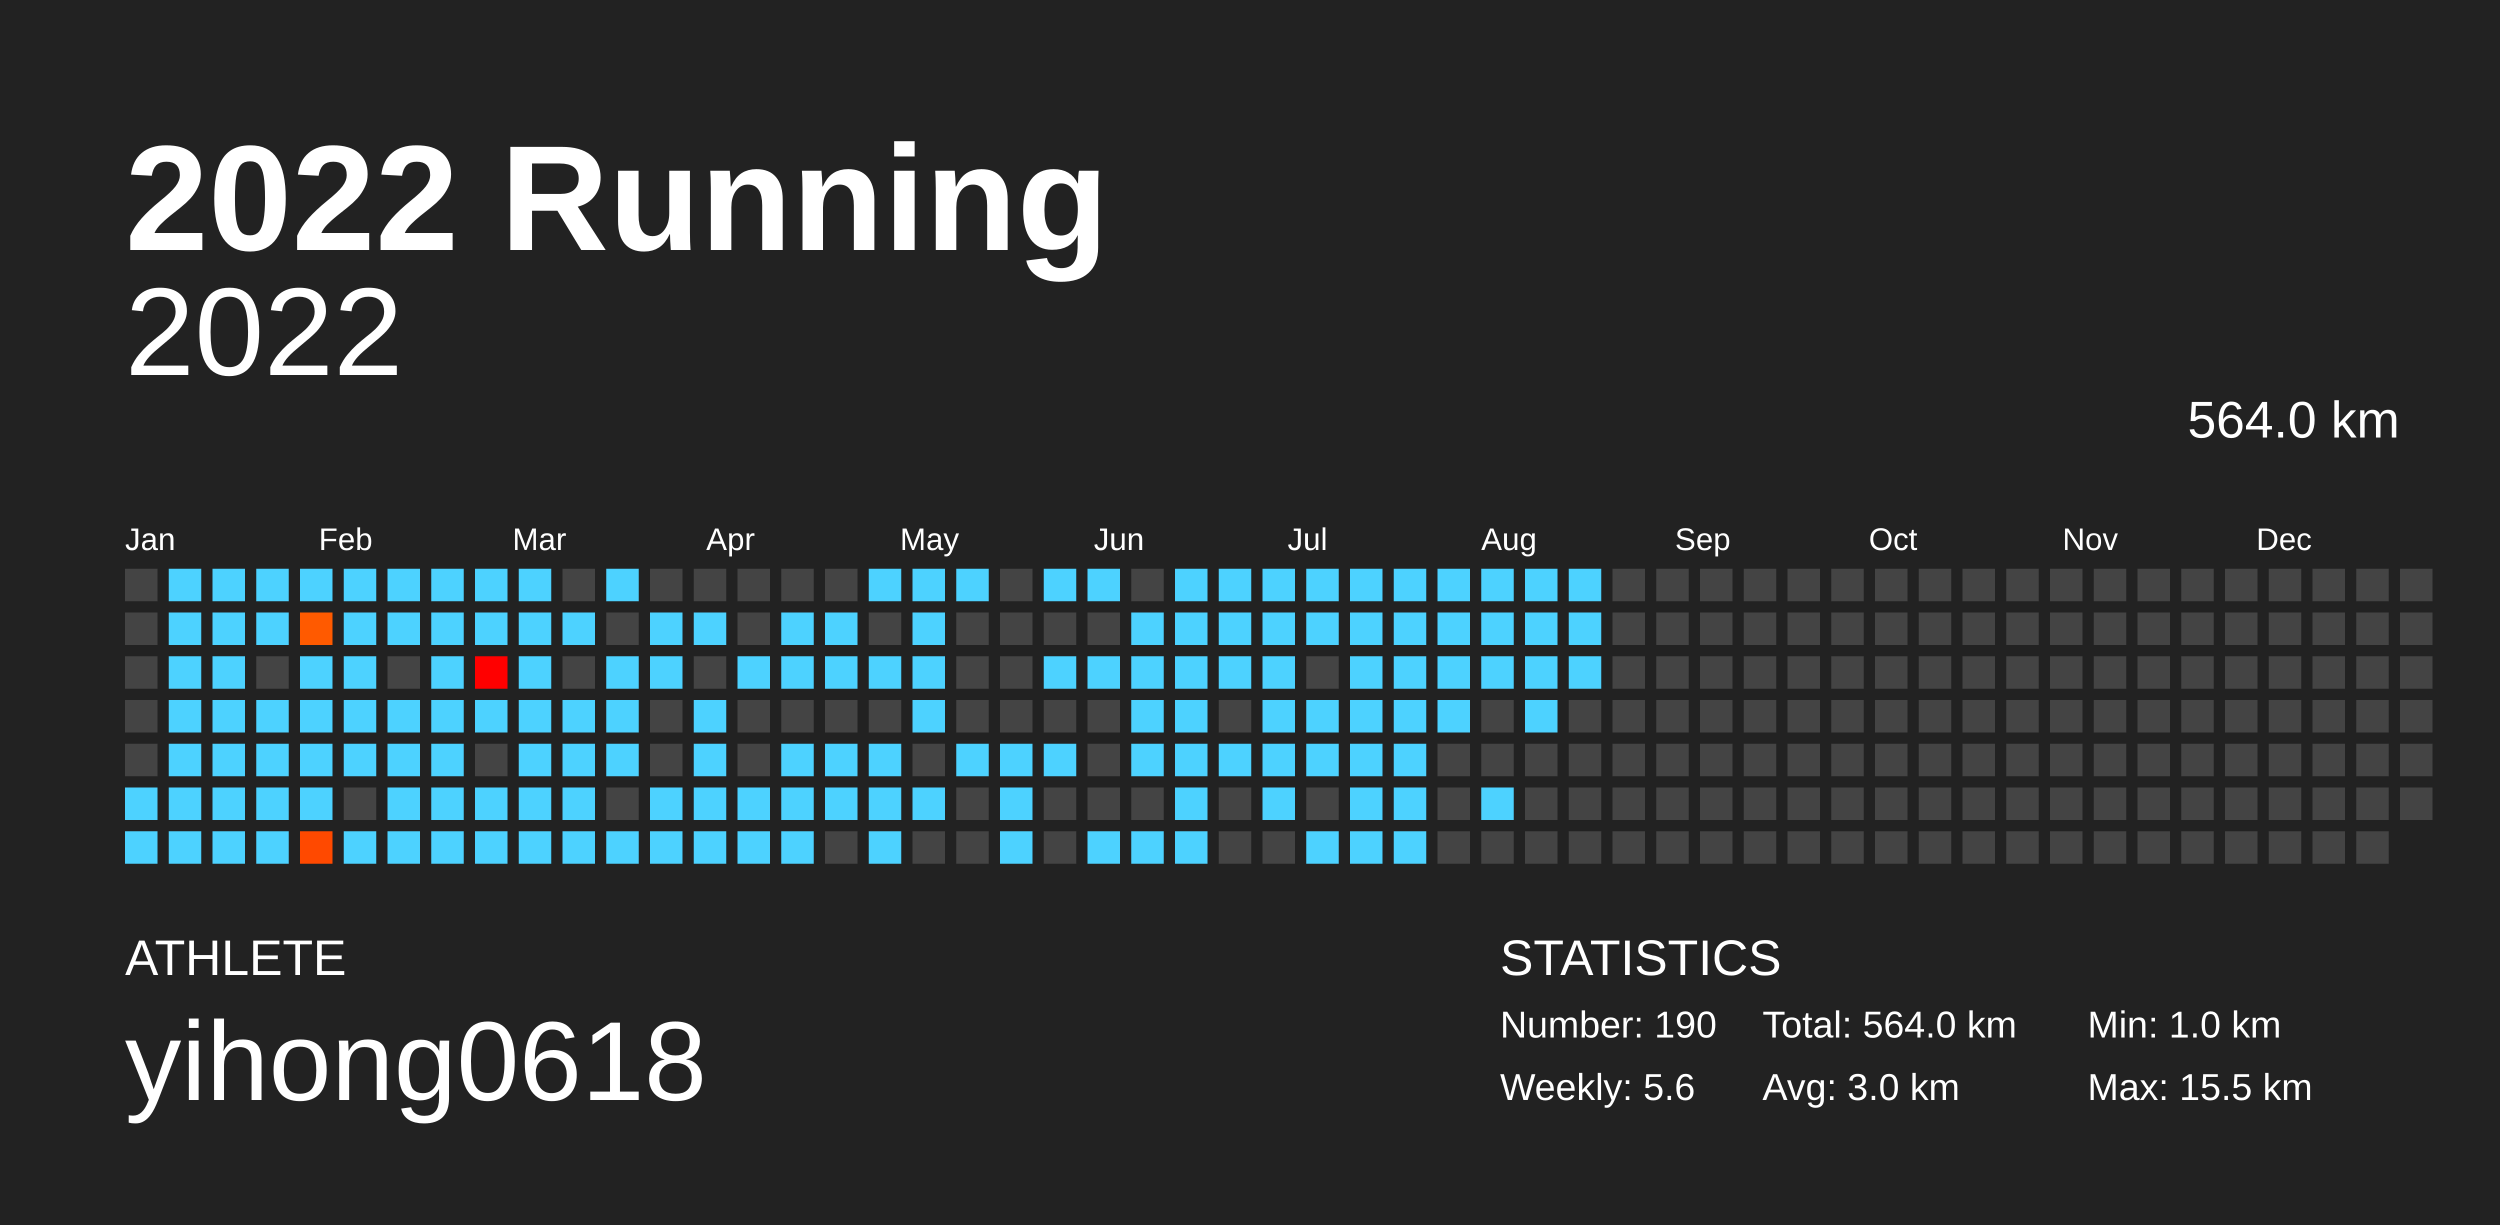
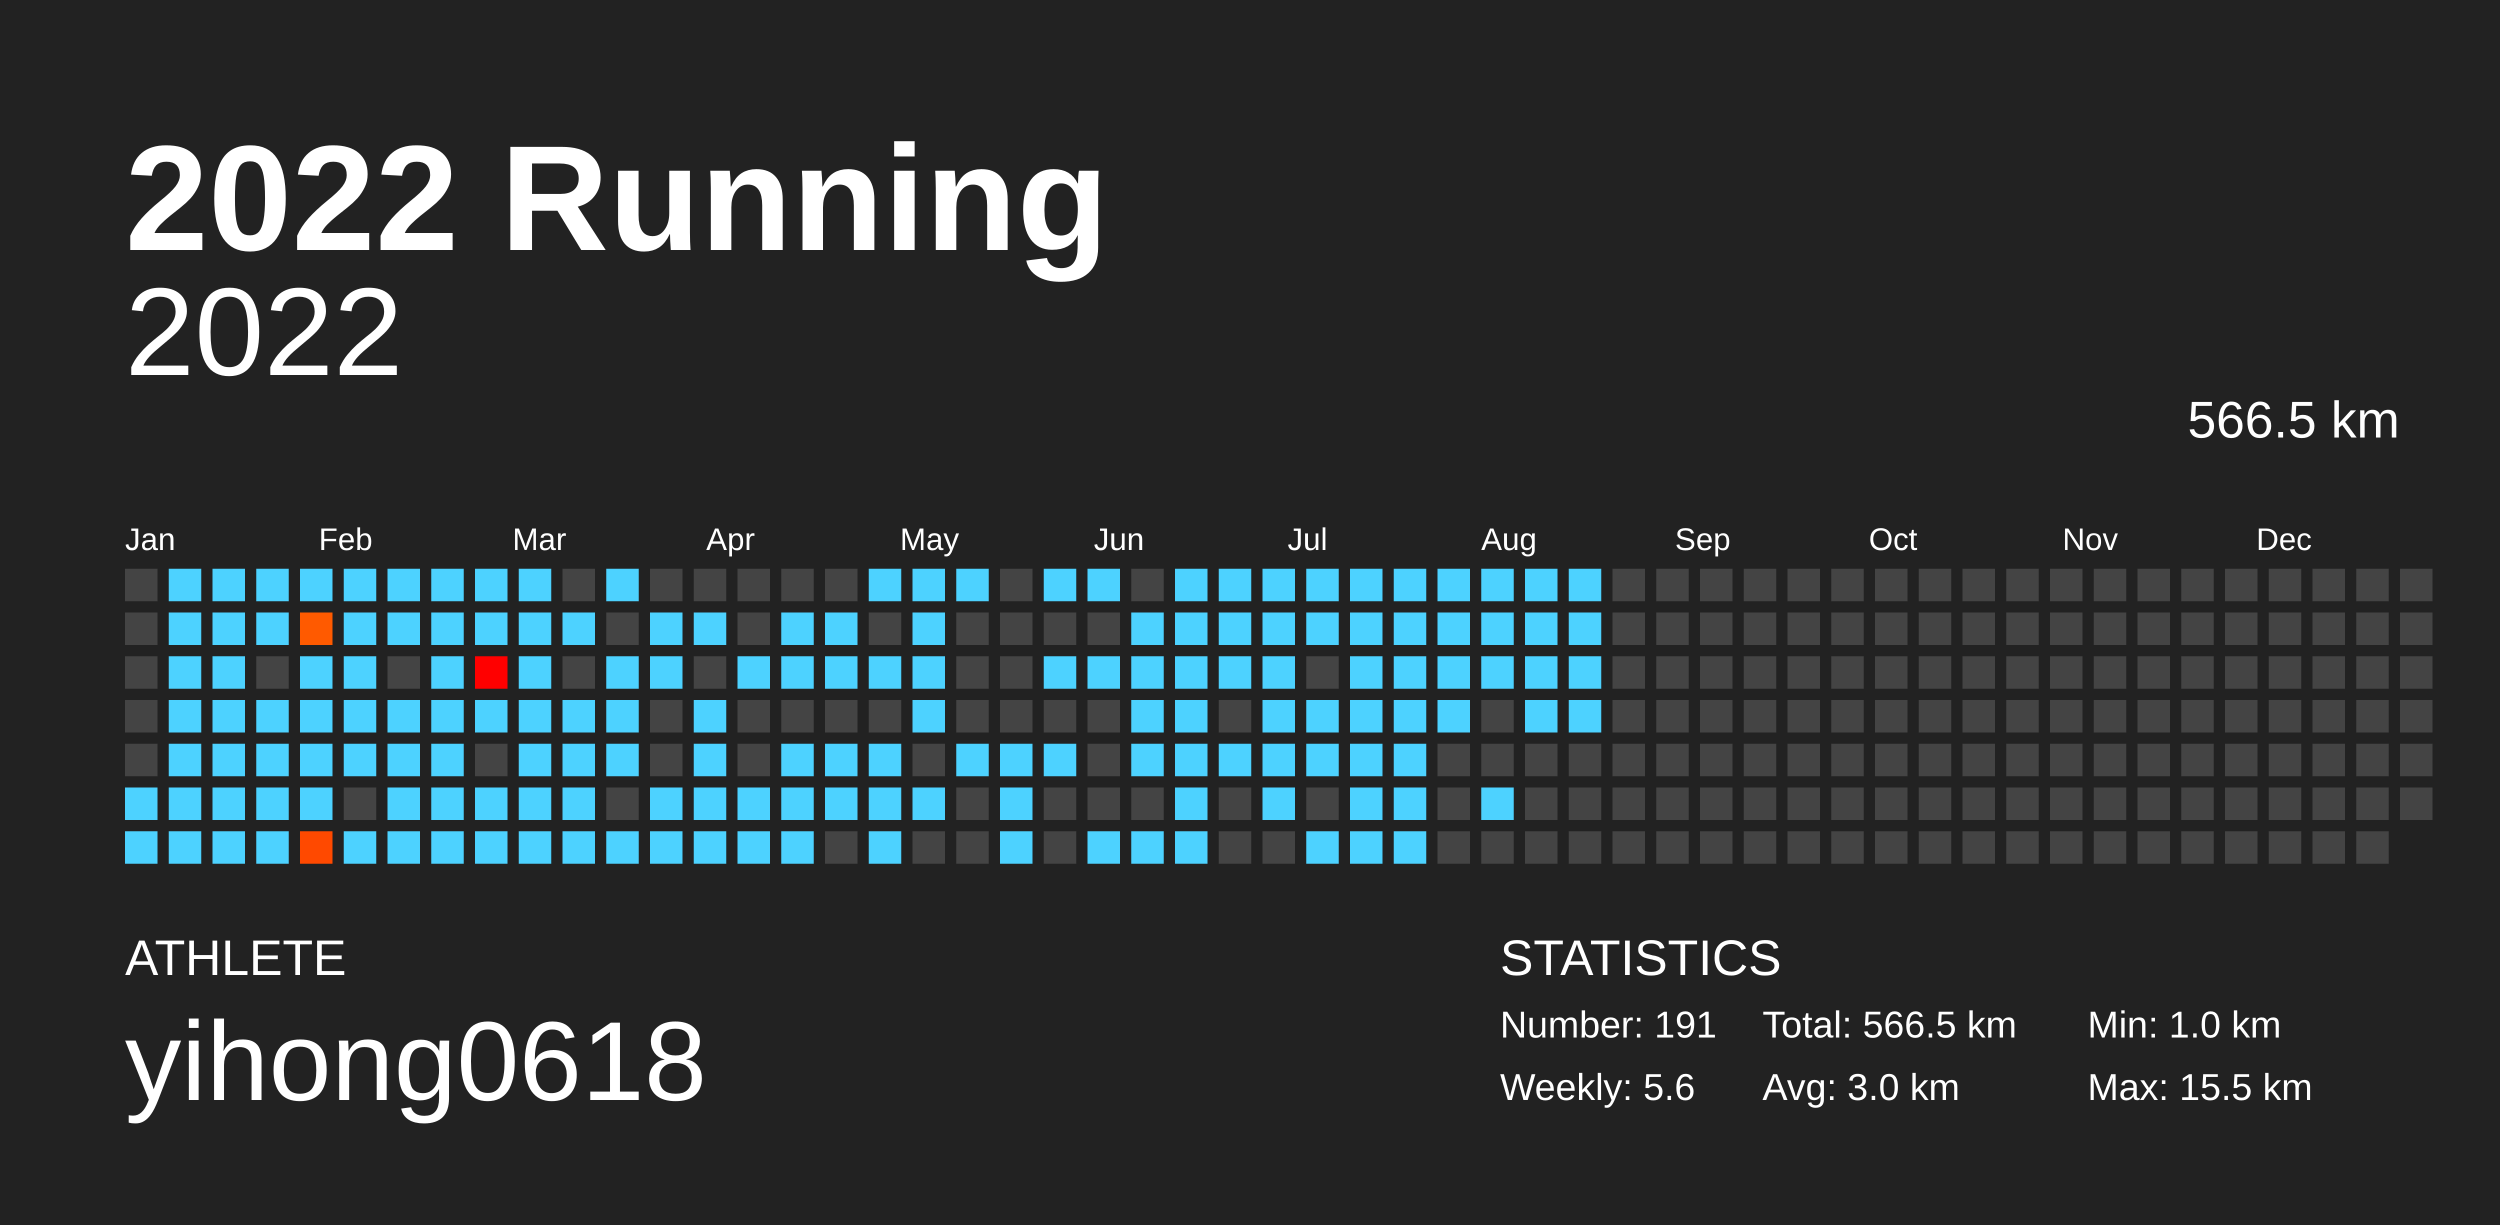
<svg xmlns="http://www.w3.org/2000/svg" baseProfile="full" height="98mm" version="1.1" viewBox="0,0,200,98" width="200mm">
  <defs />
  <rect fill="#222222" height="98" width="200" x="0" y="0" />
  <text fill="#FFFFFF" style="font-size:12px; font-family:Arial; font-weight:bold;" x="10" y="20">2022 Running</text>
  <text fill="#FFFFFF" style="font-size:4px; font-family:Arial" x="10" y="78">ATHLETE</text>
  <text fill="#FFFFFF" style="font-size:9px; font-family:Arial" x="10" y="88">yihong0618</text>
  <text fill="#FFFFFF" style="font-size:4px; font-family:Arial" x="120" y="78">STATISTICS</text>
-   <text fill="#FFFFFF" style="font-size:3px; font-family:Arial" x="120" y="83">Number: 190</text>
+   <text fill="#FFFFFF" style="font-size:3px; font-family:Arial" x="120" y="83">Number: 191</text>
  <text fill="#FFFFFF" style="font-size:3px; font-family:Arial" x="120" y="88">Weekly: 5.6</text>
-   <text fill="#FFFFFF" style="font-size:3px; font-family:Arial" x="141" y="83">Total: 564.0 km</text>
+   <text fill="#FFFFFF" style="font-size:3px; font-family:Arial" x="141" y="83">Total: 566.5 km</text>
  <text fill="#FFFFFF" style="font-size:3px; font-family:Arial" x="141" y="88">Avg: 3.0 km</text>
  <text fill="#FFFFFF" style="font-size:3px; font-family:Arial" x="167" y="83">Min: 1.0 km</text>
  <text fill="#FFFFFF" style="font-size:3px; font-family:Arial" x="167" y="88">Max: 15.5 km</text>
  <text alignment-baseline="hanging" fill="#FFFFFF" style="font-size:10.0px; font-family:Arial;" x="10" y="30">2022</text>
-   <text alignment-baseline="hanging" fill="#FFFFFF" style="font-size:4.125px; font-family:Arial;" x="175" y="35">564.0 km</text>
+   <text alignment-baseline="hanging" fill="#FFFFFF" style="font-size:4.125px; font-family:Arial;" x="175" y="35">566.5 km</text>
  <text fill="#FFFFFF" style="font-size:2.5px; font-family:Arial" x="10.0" y="44">Jan</text>
  <text fill="#FFFFFF" style="font-size:2.5px; font-family:Arial" x="25.5" y="44">Feb</text>
  <text fill="#FFFFFF" style="font-size:2.5px; font-family:Arial" x="41.0" y="44">Mar</text>
  <text fill="#FFFFFF" style="font-size:2.5px; font-family:Arial" x="56.5" y="44">Apr</text>
  <text fill="#FFFFFF" style="font-size:2.5px; font-family:Arial" x="72.0" y="44">May</text>
  <text fill="#FFFFFF" style="font-size:2.5px; font-family:Arial" x="87.5" y="44">Jun</text>
  <text fill="#FFFFFF" style="font-size:2.5px; font-family:Arial" x="103.0" y="44">Jul</text>
  <text fill="#FFFFFF" style="font-size:2.5px; font-family:Arial" x="118.5" y="44">Aug</text>
  <text fill="#FFFFFF" style="font-size:2.5px; font-family:Arial" x="134.0" y="44">Sep</text>
  <text fill="#FFFFFF" style="font-size:2.5px; font-family:Arial" x="149.5" y="44">Oct</text>
  <text fill="#FFFFFF" style="font-size:2.5px; font-family:Arial" x="165.0" y="44">Nov</text>
  <text fill="#FFFFFF" style="font-size:2.5px; font-family:Arial" x="180.5" y="44">Dec</text>
  <rect fill="#444444" height="2.6" width="2.6" x="10.0" y="45.5" />
  <rect fill="#444444" height="2.6" width="2.6" x="10.0" y="49.0" />
  <rect fill="#444444" height="2.6" width="2.6" x="10.0" y="52.5" />
  <rect fill="#444444" height="2.6" width="2.6" x="10.0" y="56.0" />
  <rect fill="#444444" height="2.6" width="2.6" x="10.0" y="59.5" />
  <rect fill="#4dd2ff" height="2.6" width="2.6" x="10.0" y="63.0" />
  <rect fill="#4dd2ff" height="2.6" width="2.6" x="10.0" y="66.5" />
  <rect fill="#4dd2ff" height="2.6" width="2.6" x="13.5" y="45.5" />
  <rect fill="#4dd2ff" height="2.6" width="2.6" x="13.5" y="49.0" />
  <rect fill="#4dd2ff" height="2.6" width="2.6" x="13.5" y="52.5" />
  <rect fill="#4dd2ff" height="2.6" width="2.6" x="13.5" y="56.0" />
  <rect fill="#4dd2ff" height="2.6" width="2.6" x="13.5" y="59.5" />
  <rect fill="#4dd2ff" height="2.6" width="2.6" x="13.5" y="63.0" />
  <rect fill="#4dd2ff" height="2.6" width="2.6" x="13.5" y="66.5" />
  <rect fill="#4dd2ff" height="2.6" width="2.6" x="17.0" y="45.5" />
  <rect fill="#4dd2ff" height="2.6" width="2.6" x="17.0" y="49.0" />
  <rect fill="#4dd2ff" height="2.6" width="2.6" x="17.0" y="52.5" />
  <rect fill="#4dd2ff" height="2.6" width="2.6" x="17.0" y="56.0" />
  <rect fill="#4dd2ff" height="2.6" width="2.6" x="17.0" y="59.5" />
  <rect fill="#4dd2ff" height="2.6" width="2.6" x="17.0" y="63.0" />
  <rect fill="#4dd2ff" height="2.6" width="2.6" x="17.0" y="66.5" />
  <rect fill="#4dd2ff" height="2.6" width="2.6" x="20.5" y="45.5" />
  <rect fill="#4dd2ff" height="2.6" width="2.6" x="20.5" y="49.0" />
  <rect fill="#444444" height="2.6" width="2.6" x="20.5" y="52.5" />
  <rect fill="#4dd2ff" height="2.6" width="2.6" x="20.5" y="56.0" />
  <rect fill="#4dd2ff" height="2.6" width="2.6" x="20.5" y="59.5" />
  <rect fill="#4dd2ff" height="2.6" width="2.6" x="20.5" y="63.0" />
  <rect fill="#4dd2ff" height="2.6" width="2.6" x="20.5" y="66.5" />
  <rect fill="#4dd2ff" height="2.6" width="2.6" x="24.0" y="45.5" />
  <rect fill="#ff5a00" height="2.6" width="2.6" x="24.0" y="49.0" />
  <rect fill="#4dd2ff" height="2.6" width="2.6" x="24.0" y="52.5" />
  <rect fill="#4dd2ff" height="2.6" width="2.6" x="24.0" y="56.0" />
  <rect fill="#4dd2ff" height="2.6" width="2.6" x="24.0" y="59.5" />
  <rect fill="#4dd2ff" height="2.6" width="2.6" x="24.0" y="63.0" />
  <rect fill="#ff4900" height="2.6" width="2.6" x="24.0" y="66.5" />
  <rect fill="#4dd2ff" height="2.6" width="2.6" x="27.5" y="45.5" />
  <rect fill="#4dd2ff" height="2.6" width="2.6" x="27.5" y="49.0" />
  <rect fill="#4dd2ff" height="2.6" width="2.6" x="27.5" y="52.5" />
  <rect fill="#4dd2ff" height="2.6" width="2.6" x="27.5" y="56.0" />
  <rect fill="#4dd2ff" height="2.6" width="2.6" x="27.5" y="59.5" />
  <rect fill="#444444" height="2.6" width="2.6" x="27.5" y="63.0" />
  <rect fill="#4dd2ff" height="2.6" width="2.6" x="27.5" y="66.5" />
  <rect fill="#4dd2ff" height="2.6" width="2.6" x="31.0" y="45.5" />
  <rect fill="#4dd2ff" height="2.6" width="2.6" x="31.0" y="49.0" />
  <rect fill="#444444" height="2.6" width="2.6" x="31.0" y="52.5" />
  <rect fill="#4dd2ff" height="2.6" width="2.6" x="31.0" y="56.0" />
  <rect fill="#4dd2ff" height="2.6" width="2.6" x="31.0" y="59.5" />
  <rect fill="#4dd2ff" height="2.6" width="2.6" x="31.0" y="63.0" />
  <rect fill="#4dd2ff" height="2.6" width="2.6" x="31.0" y="66.5" />
  <rect fill="#4dd2ff" height="2.6" width="2.6" x="34.5" y="45.5" />
  <rect fill="#4dd2ff" height="2.6" width="2.6" x="34.5" y="49.0" />
  <rect fill="#4dd2ff" height="2.6" width="2.6" x="34.5" y="52.5" />
  <rect fill="#4dd2ff" height="2.6" width="2.6" x="34.5" y="56.0" />
  <rect fill="#4dd2ff" height="2.6" width="2.6" x="34.5" y="59.5" />
  <rect fill="#4dd2ff" height="2.6" width="2.6" x="34.5" y="63.0" />
  <rect fill="#4dd2ff" height="2.6" width="2.6" x="34.5" y="66.5" />
  <rect fill="#4dd2ff" height="2.6" width="2.6" x="38.0" y="45.5" />
  <rect fill="#4dd2ff" height="2.6" width="2.6" x="38.0" y="49.0" />
  <rect fill="#ff0000" height="2.6" width="2.6" x="38.0" y="52.5" />
  <rect fill="#4dd2ff" height="2.6" width="2.6" x="38.0" y="56.0" />
  <rect fill="#444444" height="2.6" width="2.6" x="38.0" y="59.5" />
  <rect fill="#4dd2ff" height="2.6" width="2.6" x="38.0" y="63.0" />
  <rect fill="#4dd2ff" height="2.6" width="2.6" x="38.0" y="66.5" />
  <rect fill="#4dd2ff" height="2.6" width="2.6" x="41.5" y="45.5" />
  <rect fill="#4dd2ff" height="2.6" width="2.6" x="41.5" y="49.0" />
  <rect fill="#4dd2ff" height="2.6" width="2.6" x="41.5" y="52.5" />
  <rect fill="#4dd2ff" height="2.6" width="2.6" x="41.5" y="56.0" />
  <rect fill="#4dd2ff" height="2.6" width="2.6" x="41.5" y="59.5" />
  <rect fill="#4dd2ff" height="2.6" width="2.6" x="41.5" y="63.0" />
  <rect fill="#4dd2ff" height="2.6" width="2.6" x="41.5" y="66.5" />
  <rect fill="#444444" height="2.6" width="2.6" x="45.0" y="45.5" />
  <rect fill="#4dd2ff" height="2.6" width="2.6" x="45.0" y="49.0" />
  <rect fill="#444444" height="2.6" width="2.6" x="45.0" y="52.5" />
  <rect fill="#4dd2ff" height="2.6" width="2.6" x="45.0" y="56.0" />
  <rect fill="#4dd2ff" height="2.6" width="2.6" x="45.0" y="59.5" />
  <rect fill="#4dd2ff" height="2.6" width="2.6" x="45.0" y="63.0" />
  <rect fill="#4dd2ff" height="2.6" width="2.6" x="45.0" y="66.5" />
  <rect fill="#4dd2ff" height="2.6" width="2.6" x="48.5" y="45.5" />
  <rect fill="#444444" height="2.6" width="2.6" x="48.5" y="49.0" />
  <rect fill="#4dd2ff" height="2.6" width="2.6" x="48.5" y="52.5" />
  <rect fill="#4dd2ff" height="2.6" width="2.6" x="48.5" y="56.0" />
  <rect fill="#4dd2ff" height="2.6" width="2.6" x="48.5" y="59.5" />
  <rect fill="#444444" height="2.6" width="2.6" x="48.5" y="63.0" />
  <rect fill="#4dd2ff" height="2.6" width="2.6" x="48.5" y="66.5" />
  <rect fill="#444444" height="2.6" width="2.6" x="52.0" y="45.5" />
  <rect fill="#4dd2ff" height="2.6" width="2.6" x="52.0" y="49.0" />
  <rect fill="#4dd2ff" height="2.6" width="2.6" x="52.0" y="52.5" />
  <rect fill="#444444" height="2.6" width="2.6" x="52.0" y="56.0" />
  <rect fill="#444444" height="2.6" width="2.6" x="52.0" y="59.5" />
  <rect fill="#4dd2ff" height="2.6" width="2.6" x="52.0" y="63.0" />
  <rect fill="#4dd2ff" height="2.6" width="2.6" x="52.0" y="66.5" />
  <rect fill="#444444" height="2.6" width="2.6" x="55.5" y="45.5" />
  <rect fill="#4dd2ff" height="2.6" width="2.6" x="55.5" y="49.0" />
  <rect fill="#444444" height="2.6" width="2.6" x="55.5" y="52.5" />
  <rect fill="#4dd2ff" height="2.6" width="2.6" x="55.5" y="56.0" />
  <rect fill="#4dd2ff" height="2.6" width="2.6" x="55.5" y="59.5" />
  <rect fill="#4dd2ff" height="2.6" width="2.6" x="55.5" y="63.0" />
  <rect fill="#4dd2ff" height="2.6" width="2.6" x="55.5" y="66.5" />
  <rect fill="#444444" height="2.6" width="2.6" x="59.0" y="45.5" />
  <rect fill="#444444" height="2.6" width="2.6" x="59.0" y="49.0" />
  <rect fill="#4dd2ff" height="2.6" width="2.6" x="59.0" y="52.5" />
  <rect fill="#444444" height="2.6" width="2.6" x="59.0" y="56.0" />
  <rect fill="#444444" height="2.6" width="2.6" x="59.0" y="59.5" />
  <rect fill="#4dd2ff" height="2.6" width="2.6" x="59.0" y="63.0" />
  <rect fill="#4dd2ff" height="2.6" width="2.6" x="59.0" y="66.5" />
  <rect fill="#444444" height="2.6" width="2.6" x="62.5" y="45.5" />
  <rect fill="#4dd2ff" height="2.6" width="2.6" x="62.5" y="49.0" />
  <rect fill="#4dd2ff" height="2.6" width="2.6" x="62.5" y="52.5" />
  <rect fill="#444444" height="2.6" width="2.6" x="62.5" y="56.0" />
  <rect fill="#4dd2ff" height="2.6" width="2.6" x="62.5" y="59.5" />
  <rect fill="#4dd2ff" height="2.6" width="2.6" x="62.5" y="63.0" />
  <rect fill="#4dd2ff" height="2.6" width="2.6" x="62.5" y="66.5" />
  <rect fill="#444444" height="2.6" width="2.6" x="66.0" y="45.5" />
  <rect fill="#4dd2ff" height="2.6" width="2.6" x="66.0" y="49.0" />
  <rect fill="#4dd2ff" height="2.6" width="2.6" x="66.0" y="52.5" />
  <rect fill="#444444" height="2.6" width="2.6" x="66.0" y="56.0" />
  <rect fill="#4dd2ff" height="2.6" width="2.6" x="66.0" y="59.5" />
  <rect fill="#4dd2ff" height="2.6" width="2.6" x="66.0" y="63.0" />
  <rect fill="#444444" height="2.6" width="2.6" x="66.0" y="66.5" />
  <rect fill="#4dd2ff" height="2.6" width="2.6" x="69.5" y="45.5" />
  <rect fill="#444444" height="2.6" width="2.6" x="69.5" y="49.0" />
  <rect fill="#4dd2ff" height="2.6" width="2.6" x="69.5" y="52.5" />
  <rect fill="#444444" height="2.6" width="2.6" x="69.5" y="56.0" />
  <rect fill="#4dd2ff" height="2.6" width="2.6" x="69.5" y="59.5" />
  <rect fill="#4dd2ff" height="2.6" width="2.6" x="69.5" y="63.0" />
  <rect fill="#4dd2ff" height="2.6" width="2.6" x="69.5" y="66.5" />
  <rect fill="#4dd2ff" height="2.6" width="2.6" x="73.0" y="45.5" />
  <rect fill="#4dd2ff" height="2.6" width="2.6" x="73.0" y="49.0" />
  <rect fill="#4dd2ff" height="2.6" width="2.6" x="73.0" y="52.5" />
  <rect fill="#4dd2ff" height="2.6" width="2.6" x="73.0" y="56.0" />
  <rect fill="#444444" height="2.6" width="2.6" x="73.0" y="59.5" />
  <rect fill="#4dd2ff" height="2.6" width="2.6" x="73.0" y="63.0" />
  <rect fill="#444444" height="2.6" width="2.6" x="73.0" y="66.5" />
  <rect fill="#4dd2ff" height="2.6" width="2.6" x="76.5" y="45.5" />
  <rect fill="#444444" height="2.6" width="2.6" x="76.5" y="49.0" />
  <rect fill="#444444" height="2.6" width="2.6" x="76.5" y="52.5" />
  <rect fill="#444444" height="2.6" width="2.6" x="76.5" y="56.0" />
  <rect fill="#4dd2ff" height="2.6" width="2.6" x="76.5" y="59.5" />
  <rect fill="#444444" height="2.6" width="2.6" x="76.5" y="63.0" />
  <rect fill="#444444" height="2.6" width="2.6" x="76.5" y="66.5" />
  <rect fill="#444444" height="2.6" width="2.6" x="80.0" y="45.5" />
  <rect fill="#444444" height="2.6" width="2.6" x="80.0" y="49.0" />
  <rect fill="#444444" height="2.6" width="2.6" x="80.0" y="52.5" />
  <rect fill="#444444" height="2.6" width="2.6" x="80.0" y="56.0" />
  <rect fill="#4dd2ff" height="2.6" width="2.6" x="80.0" y="59.5" />
  <rect fill="#4dd2ff" height="2.6" width="2.6" x="80.0" y="63.0" />
  <rect fill="#4dd2ff" height="2.6" width="2.6" x="80.0" y="66.5" />
  <rect fill="#4dd2ff" height="2.6" width="2.6" x="83.5" y="45.5" />
  <rect fill="#444444" height="2.6" width="2.6" x="83.5" y="49.0" />
  <rect fill="#4dd2ff" height="2.6" width="2.6" x="83.5" y="52.5" />
  <rect fill="#444444" height="2.6" width="2.6" x="83.5" y="56.0" />
  <rect fill="#4dd2ff" height="2.6" width="2.6" x="83.5" y="59.5" />
  <rect fill="#444444" height="2.6" width="2.6" x="83.5" y="63.0" />
  <rect fill="#444444" height="2.6" width="2.6" x="83.5" y="66.5" />
  <rect fill="#4dd2ff" height="2.6" width="2.6" x="87.0" y="45.5" />
  <rect fill="#444444" height="2.6" width="2.6" x="87.0" y="49.0" />
  <rect fill="#4dd2ff" height="2.6" width="2.6" x="87.0" y="52.5" />
  <rect fill="#444444" height="2.6" width="2.6" x="87.0" y="56.0" />
  <rect fill="#444444" height="2.6" width="2.6" x="87.0" y="59.5" />
  <rect fill="#444444" height="2.6" width="2.6" x="87.0" y="63.0" />
  <rect fill="#4dd2ff" height="2.6" width="2.6" x="87.0" y="66.5" />
  <rect fill="#444444" height="2.6" width="2.6" x="90.5" y="45.5" />
  <rect fill="#4dd2ff" height="2.6" width="2.6" x="90.5" y="49.0" />
  <rect fill="#4dd2ff" height="2.6" width="2.6" x="90.5" y="52.5" />
  <rect fill="#4dd2ff" height="2.6" width="2.6" x="90.5" y="56.0" />
  <rect fill="#4dd2ff" height="2.6" width="2.6" x="90.5" y="59.5" />
  <rect fill="#444444" height="2.6" width="2.6" x="90.5" y="63.0" />
  <rect fill="#4dd2ff" height="2.6" width="2.6" x="90.5" y="66.5" />
  <rect fill="#4dd2ff" height="2.6" width="2.6" x="94.0" y="45.5" />
  <rect fill="#4dd2ff" height="2.6" width="2.6" x="94.0" y="49.0" />
  <rect fill="#4dd2ff" height="2.6" width="2.6" x="94.0" y="52.5" />
  <rect fill="#4dd2ff" height="2.6" width="2.6" x="94.0" y="56.0" />
  <rect fill="#4dd2ff" height="2.6" width="2.6" x="94.0" y="59.5" />
  <rect fill="#4dd2ff" height="2.6" width="2.6" x="94.0" y="63.0" />
  <rect fill="#4dd2ff" height="2.6" width="2.6" x="94.0" y="66.5" />
  <rect fill="#4dd2ff" height="2.6" width="2.6" x="97.5" y="45.5" />
  <rect fill="#4dd2ff" height="2.6" width="2.6" x="97.5" y="49.0" />
  <rect fill="#4dd2ff" height="2.6" width="2.6" x="97.5" y="52.5" />
  <rect fill="#444444" height="2.6" width="2.6" x="97.5" y="56.0" />
  <rect fill="#4dd2ff" height="2.6" width="2.6" x="97.5" y="59.5" />
  <rect fill="#444444" height="2.6" width="2.6" x="97.5" y="63.0" />
  <rect fill="#444444" height="2.6" width="2.6" x="97.5" y="66.5" />
  <rect fill="#4dd2ff" height="2.6" width="2.6" x="101.0" y="45.5" />
  <rect fill="#4dd2ff" height="2.6" width="2.6" x="101.0" y="49.0" />
  <rect fill="#4dd2ff" height="2.6" width="2.6" x="101.0" y="52.5" />
  <rect fill="#4dd2ff" height="2.6" width="2.6" x="101.0" y="56.0" />
  <rect fill="#4dd2ff" height="2.6" width="2.6" x="101.0" y="59.5" />
  <rect fill="#4dd2ff" height="2.6" width="2.6" x="101.0" y="63.0" />
  <rect fill="#444444" height="2.6" width="2.6" x="101.0" y="66.5" />
  <rect fill="#4dd2ff" height="2.6" width="2.6" x="104.5" y="45.5" />
  <rect fill="#4dd2ff" height="2.6" width="2.6" x="104.5" y="49.0" />
  <rect fill="#444444" height="2.6" width="2.6" x="104.5" y="52.5" />
  <rect fill="#4dd2ff" height="2.6" width="2.6" x="104.5" y="56.0" />
  <rect fill="#4dd2ff" height="2.6" width="2.6" x="104.5" y="59.5" />
  <rect fill="#444444" height="2.6" width="2.6" x="104.5" y="63.0" />
  <rect fill="#4dd2ff" height="2.6" width="2.6" x="104.5" y="66.5" />
  <rect fill="#4dd2ff" height="2.6" width="2.6" x="108.0" y="45.5" />
  <rect fill="#4dd2ff" height="2.6" width="2.6" x="108.0" y="49.0" />
  <rect fill="#4dd2ff" height="2.6" width="2.6" x="108.0" y="52.5" />
  <rect fill="#4dd2ff" height="2.6" width="2.6" x="108.0" y="56.0" />
  <rect fill="#4dd2ff" height="2.6" width="2.6" x="108.0" y="59.5" />
  <rect fill="#4dd2ff" height="2.6" width="2.6" x="108.0" y="63.0" />
  <rect fill="#4dd2ff" height="2.6" width="2.6" x="108.0" y="66.5" />
  <rect fill="#4dd2ff" height="2.6" width="2.6" x="111.5" y="45.5" />
  <rect fill="#4dd2ff" height="2.6" width="2.6" x="111.5" y="49.0" />
  <rect fill="#4dd2ff" height="2.6" width="2.6" x="111.5" y="52.5" />
  <rect fill="#4dd2ff" height="2.6" width="2.6" x="111.5" y="56.0" />
  <rect fill="#4dd2ff" height="2.6" width="2.6" x="111.5" y="59.5" />
  <rect fill="#4dd2ff" height="2.6" width="2.6" x="111.5" y="63.0" />
  <rect fill="#4dd2ff" height="2.6" width="2.6" x="111.5" y="66.5" />
  <rect fill="#4dd2ff" height="2.6" width="2.6" x="115.0" y="45.5" />
  <rect fill="#4dd2ff" height="2.6" width="2.6" x="115.0" y="49.0" />
  <rect fill="#4dd2ff" height="2.6" width="2.6" x="115.0" y="52.5" />
  <rect fill="#4dd2ff" height="2.6" width="2.6" x="115.0" y="56.0" />
  <rect fill="#444444" height="2.6" width="2.6" x="115.0" y="59.5" />
  <rect fill="#444444" height="2.6" width="2.6" x="115.0" y="63.0" />
  <rect fill="#444444" height="2.6" width="2.6" x="115.0" y="66.5" />
  <rect fill="#4dd2ff" height="2.6" width="2.6" x="118.5" y="45.5" />
  <rect fill="#4dd2ff" height="2.6" width="2.6" x="118.5" y="49.0" />
  <rect fill="#4dd2ff" height="2.6" width="2.6" x="118.5" y="52.5" />
  <rect fill="#444444" height="2.6" width="2.6" x="118.5" y="56.0" />
  <rect fill="#444444" height="2.6" width="2.6" x="118.5" y="59.5" />
  <rect fill="#4dd2ff" height="2.6" width="2.6" x="118.5" y="63.0" />
  <rect fill="#444444" height="2.6" width="2.6" x="118.5" y="66.5" />
  <rect fill="#4dd2ff" height="2.6" width="2.6" x="122.0" y="45.5" />
  <rect fill="#4dd2ff" height="2.6" width="2.6" x="122.0" y="49.0" />
  <rect fill="#4dd2ff" height="2.6" width="2.6" x="122.0" y="52.5" />
  <rect fill="#4dd2ff" height="2.6" width="2.6" x="122.0" y="56.0" />
  <rect fill="#444444" height="2.6" width="2.6" x="122.0" y="59.5" />
  <rect fill="#444444" height="2.6" width="2.6" x="122.0" y="63.0" />
  <rect fill="#444444" height="2.6" width="2.6" x="122.0" y="66.5" />
  <rect fill="#4dd2ff" height="2.6" width="2.6" x="125.5" y="45.5" />
  <rect fill="#4dd2ff" height="2.6" width="2.6" x="125.5" y="49.0" />
  <rect fill="#4dd2ff" height="2.6" width="2.6" x="125.5" y="52.5" />
-   <rect fill="#444444" height="2.6" width="2.6" x="125.5" y="56.0" />
+   <rect fill="#4dd2ff" height="2.6" width="2.6" x="125.5" y="56.0" />
  <rect fill="#444444" height="2.6" width="2.6" x="125.5" y="59.5" />
  <rect fill="#444444" height="2.6" width="2.6" x="125.5" y="63.0" />
  <rect fill="#444444" height="2.6" width="2.6" x="125.5" y="66.5" />
  <rect fill="#444444" height="2.6" width="2.6" x="129.0" y="45.5" />
  <rect fill="#444444" height="2.6" width="2.6" x="129.0" y="49.0" />
  <rect fill="#444444" height="2.6" width="2.6" x="129.0" y="52.5" />
  <rect fill="#444444" height="2.6" width="2.6" x="129.0" y="56.0" />
  <rect fill="#444444" height="2.6" width="2.6" x="129.0" y="59.5" />
  <rect fill="#444444" height="2.6" width="2.6" x="129.0" y="63.0" />
  <rect fill="#444444" height="2.6" width="2.6" x="129.0" y="66.5" />
  <rect fill="#444444" height="2.6" width="2.6" x="132.5" y="45.5" />
  <rect fill="#444444" height="2.6" width="2.6" x="132.5" y="49.0" />
  <rect fill="#444444" height="2.6" width="2.6" x="132.5" y="52.5" />
  <rect fill="#444444" height="2.6" width="2.6" x="132.5" y="56.0" />
  <rect fill="#444444" height="2.6" width="2.6" x="132.5" y="59.5" />
  <rect fill="#444444" height="2.6" width="2.6" x="132.5" y="63.0" />
  <rect fill="#444444" height="2.6" width="2.6" x="132.5" y="66.5" />
  <rect fill="#444444" height="2.6" width="2.6" x="136.0" y="45.5" />
  <rect fill="#444444" height="2.6" width="2.6" x="136.0" y="49.0" />
  <rect fill="#444444" height="2.6" width="2.6" x="136.0" y="52.5" />
  <rect fill="#444444" height="2.6" width="2.6" x="136.0" y="56.0" />
  <rect fill="#444444" height="2.6" width="2.6" x="136.0" y="59.5" />
  <rect fill="#444444" height="2.6" width="2.6" x="136.0" y="63.0" />
  <rect fill="#444444" height="2.6" width="2.6" x="136.0" y="66.5" />
  <rect fill="#444444" height="2.6" width="2.6" x="139.5" y="45.5" />
  <rect fill="#444444" height="2.6" width="2.6" x="139.5" y="49.0" />
  <rect fill="#444444" height="2.6" width="2.6" x="139.5" y="52.5" />
  <rect fill="#444444" height="2.6" width="2.6" x="139.5" y="56.0" />
  <rect fill="#444444" height="2.6" width="2.6" x="139.5" y="59.5" />
  <rect fill="#444444" height="2.6" width="2.6" x="139.5" y="63.0" />
  <rect fill="#444444" height="2.6" width="2.6" x="139.5" y="66.5" />
  <rect fill="#444444" height="2.6" width="2.6" x="143.0" y="45.5" />
  <rect fill="#444444" height="2.6" width="2.6" x="143.0" y="49.0" />
  <rect fill="#444444" height="2.6" width="2.6" x="143.0" y="52.5" />
  <rect fill="#444444" height="2.6" width="2.6" x="143.0" y="56.0" />
  <rect fill="#444444" height="2.6" width="2.6" x="143.0" y="59.5" />
  <rect fill="#444444" height="2.6" width="2.6" x="143.0" y="63.0" />
  <rect fill="#444444" height="2.6" width="2.6" x="143.0" y="66.5" />
  <rect fill="#444444" height="2.6" width="2.6" x="146.5" y="45.5" />
  <rect fill="#444444" height="2.6" width="2.6" x="146.5" y="49.0" />
  <rect fill="#444444" height="2.6" width="2.6" x="146.5" y="52.5" />
  <rect fill="#444444" height="2.6" width="2.6" x="146.5" y="56.0" />
  <rect fill="#444444" height="2.6" width="2.6" x="146.5" y="59.5" />
  <rect fill="#444444" height="2.6" width="2.6" x="146.5" y="63.0" />
  <rect fill="#444444" height="2.6" width="2.6" x="146.5" y="66.5" />
  <rect fill="#444444" height="2.6" width="2.6" x="150.0" y="45.5" />
  <rect fill="#444444" height="2.6" width="2.6" x="150.0" y="49.0" />
  <rect fill="#444444" height="2.6" width="2.6" x="150.0" y="52.5" />
  <rect fill="#444444" height="2.6" width="2.6" x="150.0" y="56.0" />
  <rect fill="#444444" height="2.6" width="2.6" x="150.0" y="59.5" />
  <rect fill="#444444" height="2.6" width="2.6" x="150.0" y="63.0" />
  <rect fill="#444444" height="2.6" width="2.6" x="150.0" y="66.5" />
  <rect fill="#444444" height="2.6" width="2.6" x="153.5" y="45.5" />
  <rect fill="#444444" height="2.6" width="2.6" x="153.5" y="49.0" />
  <rect fill="#444444" height="2.6" width="2.6" x="153.5" y="52.5" />
  <rect fill="#444444" height="2.6" width="2.6" x="153.5" y="56.0" />
  <rect fill="#444444" height="2.6" width="2.6" x="153.5" y="59.5" />
  <rect fill="#444444" height="2.6" width="2.6" x="153.5" y="63.0" />
  <rect fill="#444444" height="2.6" width="2.6" x="153.5" y="66.5" />
  <rect fill="#444444" height="2.6" width="2.6" x="157.0" y="45.5" />
  <rect fill="#444444" height="2.6" width="2.6" x="157.0" y="49.0" />
  <rect fill="#444444" height="2.6" width="2.6" x="157.0" y="52.5" />
  <rect fill="#444444" height="2.6" width="2.6" x="157.0" y="56.0" />
  <rect fill="#444444" height="2.6" width="2.6" x="157.0" y="59.5" />
  <rect fill="#444444" height="2.6" width="2.6" x="157.0" y="63.0" />
  <rect fill="#444444" height="2.6" width="2.6" x="157.0" y="66.5" />
  <rect fill="#444444" height="2.6" width="2.6" x="160.5" y="45.5" />
  <rect fill="#444444" height="2.6" width="2.6" x="160.5" y="49.0" />
  <rect fill="#444444" height="2.6" width="2.6" x="160.5" y="52.5" />
  <rect fill="#444444" height="2.6" width="2.6" x="160.5" y="56.0" />
  <rect fill="#444444" height="2.6" width="2.6" x="160.5" y="59.5" />
  <rect fill="#444444" height="2.6" width="2.6" x="160.5" y="63.0" />
  <rect fill="#444444" height="2.6" width="2.6" x="160.5" y="66.5" />
  <rect fill="#444444" height="2.6" width="2.6" x="164.0" y="45.5" />
  <rect fill="#444444" height="2.6" width="2.6" x="164.0" y="49.0" />
  <rect fill="#444444" height="2.6" width="2.6" x="164.0" y="52.5" />
  <rect fill="#444444" height="2.6" width="2.6" x="164.0" y="56.0" />
  <rect fill="#444444" height="2.6" width="2.6" x="164.0" y="59.5" />
  <rect fill="#444444" height="2.6" width="2.6" x="164.0" y="63.0" />
  <rect fill="#444444" height="2.6" width="2.6" x="164.0" y="66.5" />
  <rect fill="#444444" height="2.6" width="2.6" x="167.5" y="45.5" />
  <rect fill="#444444" height="2.6" width="2.6" x="167.5" y="49.0" />
  <rect fill="#444444" height="2.6" width="2.6" x="167.5" y="52.5" />
  <rect fill="#444444" height="2.6" width="2.6" x="167.5" y="56.0" />
  <rect fill="#444444" height="2.6" width="2.6" x="167.5" y="59.5" />
  <rect fill="#444444" height="2.6" width="2.6" x="167.5" y="63.0" />
  <rect fill="#444444" height="2.6" width="2.6" x="167.5" y="66.5" />
  <rect fill="#444444" height="2.6" width="2.6" x="171.0" y="45.5" />
  <rect fill="#444444" height="2.6" width="2.6" x="171.0" y="49.0" />
  <rect fill="#444444" height="2.6" width="2.6" x="171.0" y="52.5" />
  <rect fill="#444444" height="2.6" width="2.6" x="171.0" y="56.0" />
  <rect fill="#444444" height="2.6" width="2.6" x="171.0" y="59.5" />
  <rect fill="#444444" height="2.6" width="2.6" x="171.0" y="63.0" />
  <rect fill="#444444" height="2.6" width="2.6" x="171.0" y="66.5" />
  <rect fill="#444444" height="2.6" width="2.6" x="174.5" y="45.5" />
  <rect fill="#444444" height="2.6" width="2.6" x="174.5" y="49.0" />
  <rect fill="#444444" height="2.6" width="2.6" x="174.5" y="52.5" />
  <rect fill="#444444" height="2.6" width="2.6" x="174.5" y="56.0" />
  <rect fill="#444444" height="2.6" width="2.6" x="174.5" y="59.5" />
  <rect fill="#444444" height="2.6" width="2.6" x="174.5" y="63.0" />
  <rect fill="#444444" height="2.6" width="2.6" x="174.5" y="66.5" />
  <rect fill="#444444" height="2.6" width="2.6" x="178.0" y="45.5" />
  <rect fill="#444444" height="2.6" width="2.6" x="178.0" y="49.0" />
  <rect fill="#444444" height="2.6" width="2.6" x="178.0" y="52.5" />
  <rect fill="#444444" height="2.6" width="2.6" x="178.0" y="56.0" />
  <rect fill="#444444" height="2.6" width="2.6" x="178.0" y="59.5" />
  <rect fill="#444444" height="2.6" width="2.6" x="178.0" y="63.0" />
  <rect fill="#444444" height="2.6" width="2.6" x="178.0" y="66.5" />
  <rect fill="#444444" height="2.6" width="2.6" x="181.5" y="45.5" />
  <rect fill="#444444" height="2.6" width="2.6" x="181.5" y="49.0" />
  <rect fill="#444444" height="2.6" width="2.6" x="181.5" y="52.5" />
  <rect fill="#444444" height="2.6" width="2.6" x="181.5" y="56.0" />
  <rect fill="#444444" height="2.6" width="2.6" x="181.5" y="59.5" />
  <rect fill="#444444" height="2.6" width="2.6" x="181.5" y="63.0" />
  <rect fill="#444444" height="2.6" width="2.6" x="181.5" y="66.5" />
  <rect fill="#444444" height="2.6" width="2.6" x="185.0" y="45.5" />
  <rect fill="#444444" height="2.6" width="2.6" x="185.0" y="49.0" />
  <rect fill="#444444" height="2.6" width="2.6" x="185.0" y="52.5" />
  <rect fill="#444444" height="2.6" width="2.6" x="185.0" y="56.0" />
  <rect fill="#444444" height="2.6" width="2.6" x="185.0" y="59.5" />
  <rect fill="#444444" height="2.6" width="2.6" x="185.0" y="63.0" />
  <rect fill="#444444" height="2.6" width="2.6" x="185.0" y="66.5" />
  <rect fill="#444444" height="2.6" width="2.6" x="188.5" y="45.5" />
  <rect fill="#444444" height="2.6" width="2.6" x="188.5" y="49.0" />
  <rect fill="#444444" height="2.6" width="2.6" x="188.5" y="52.5" />
  <rect fill="#444444" height="2.6" width="2.6" x="188.5" y="56.0" />
  <rect fill="#444444" height="2.6" width="2.6" x="188.5" y="59.5" />
  <rect fill="#444444" height="2.6" width="2.6" x="188.5" y="63.0" />
  <rect fill="#444444" height="2.6" width="2.6" x="188.5" y="66.5" />
  <rect fill="#444444" height="2.6" width="2.6" x="192.0" y="45.5" />
  <rect fill="#444444" height="2.6" width="2.6" x="192.0" y="49.0" />
  <rect fill="#444444" height="2.6" width="2.6" x="192.0" y="52.5" />
  <rect fill="#444444" height="2.6" width="2.6" x="192.0" y="56.0" />
  <rect fill="#444444" height="2.6" width="2.6" x="192.0" y="59.5" />
  <rect fill="#444444" height="2.6" width="2.6" x="192.0" y="63.0" />
</svg>
